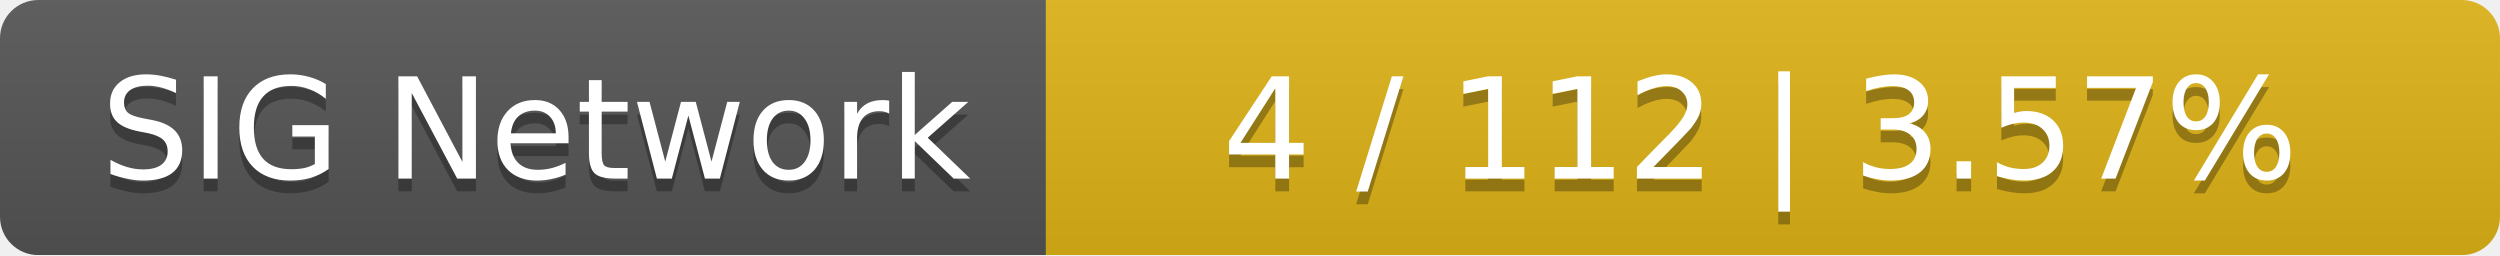
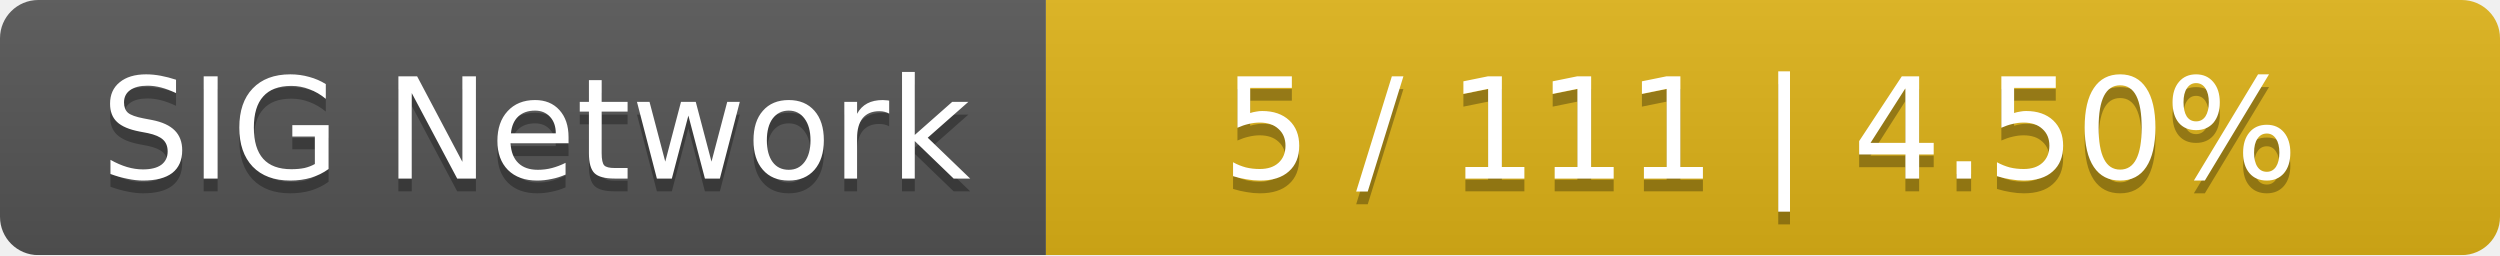
<svg xmlns="http://www.w3.org/2000/svg" width="196" height="20">
  <linearGradient id="smooth" x2="0" y2="100%">
    <stop offset="0" stop-color="#bbb" stop-opacity=".1" />
    <stop offset="1" stop-opacity=".1" />
  </linearGradient>
  <mask id="round">
    <rect width="196" height="20" rx="3" fill="#fff" />
  </mask>
  <g mask="url(#round)">
    <rect width="82" height="20" fill="#555" />
    <rect x="82" width="114" height="20" fill="#dfb317" />
    <rect width="196" height="20" fill="url(#smooth)" />
  </g>
  <g fill="#fff" text-anchor="middle" font-family="DejaVu Sans,Verdana,Geneva,sans-serif" font-size="11">
    <text x="42" y="15" fill="#010101" fill-opacity=".3">SIG Network</text>
    <text x="42" y="14">SIG Network</text>
-     <text x="138" y="15" fill="#010101" fill-opacity=".3">4 / 112    |    3.57%</text>
-     <text x="138" y="14">4 / 112    |    3.57%</text>
+     <text x="138" y="15" fill="#010101" fill-opacity=".3">5 / 111    |    4.50%</text>
+     <text x="138" y="14">5 / 111    |    4.50%</text>
  </g>
</svg>
